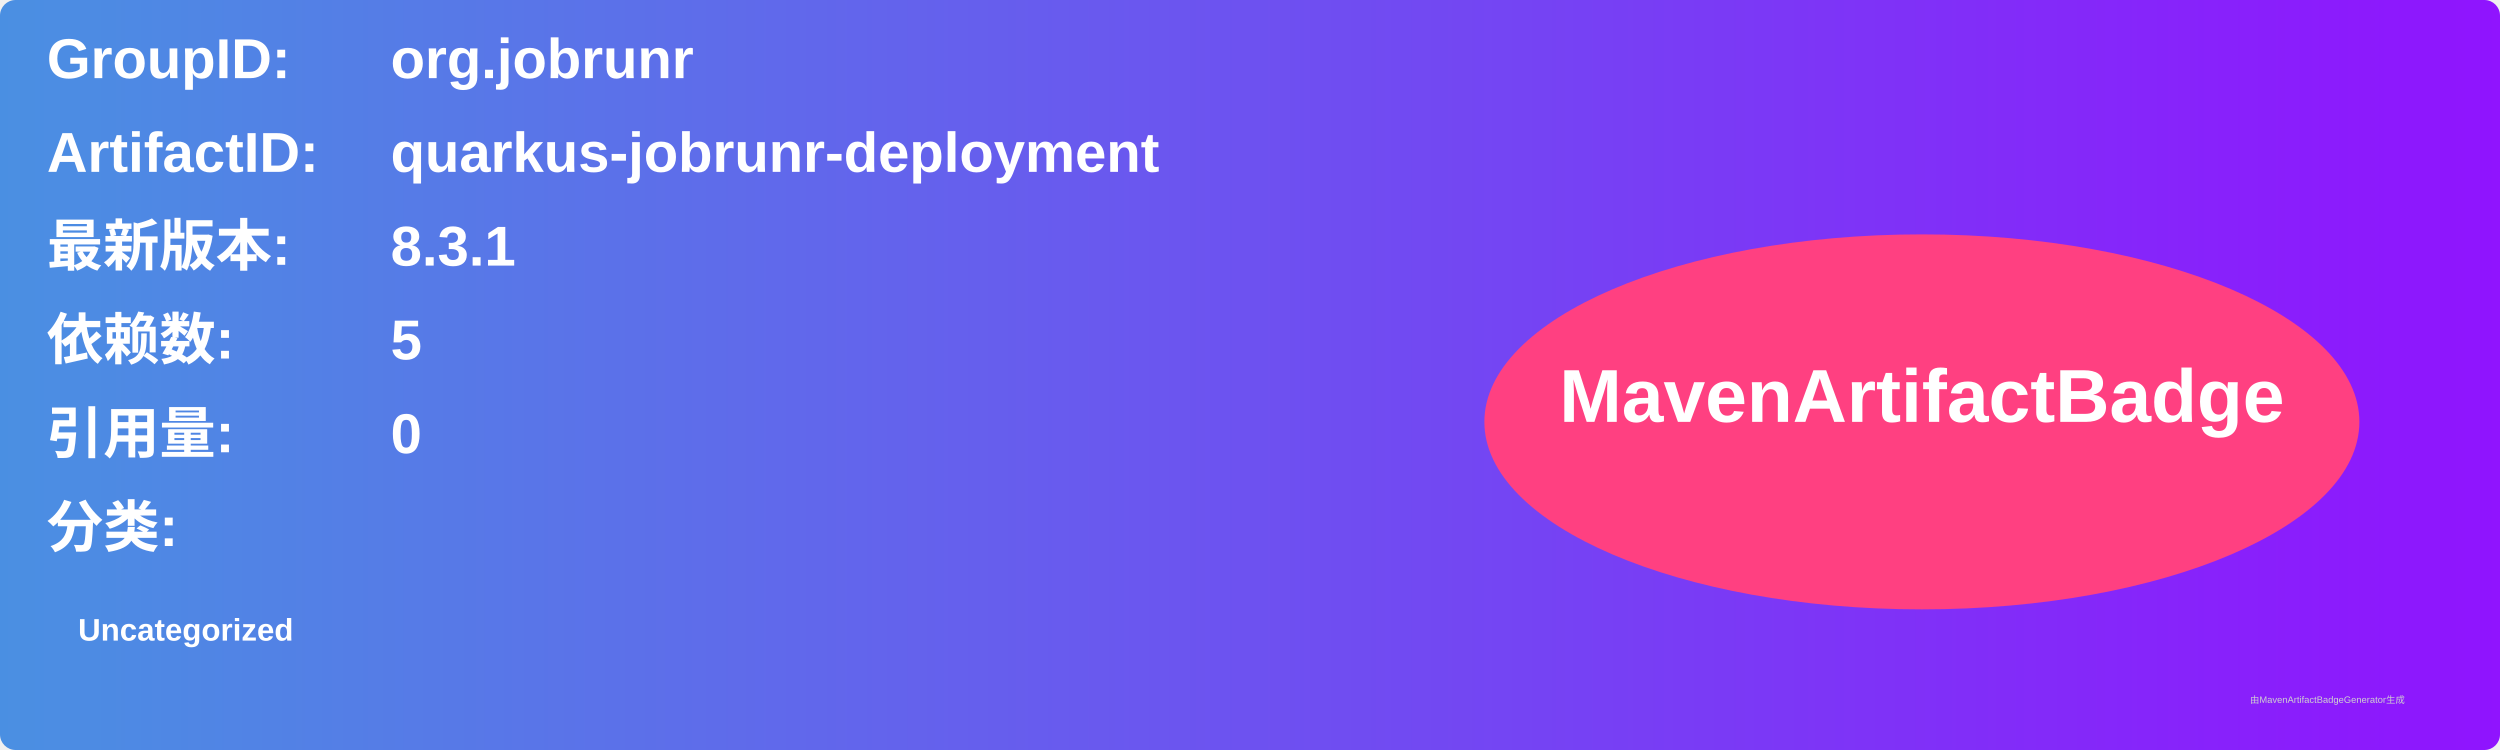
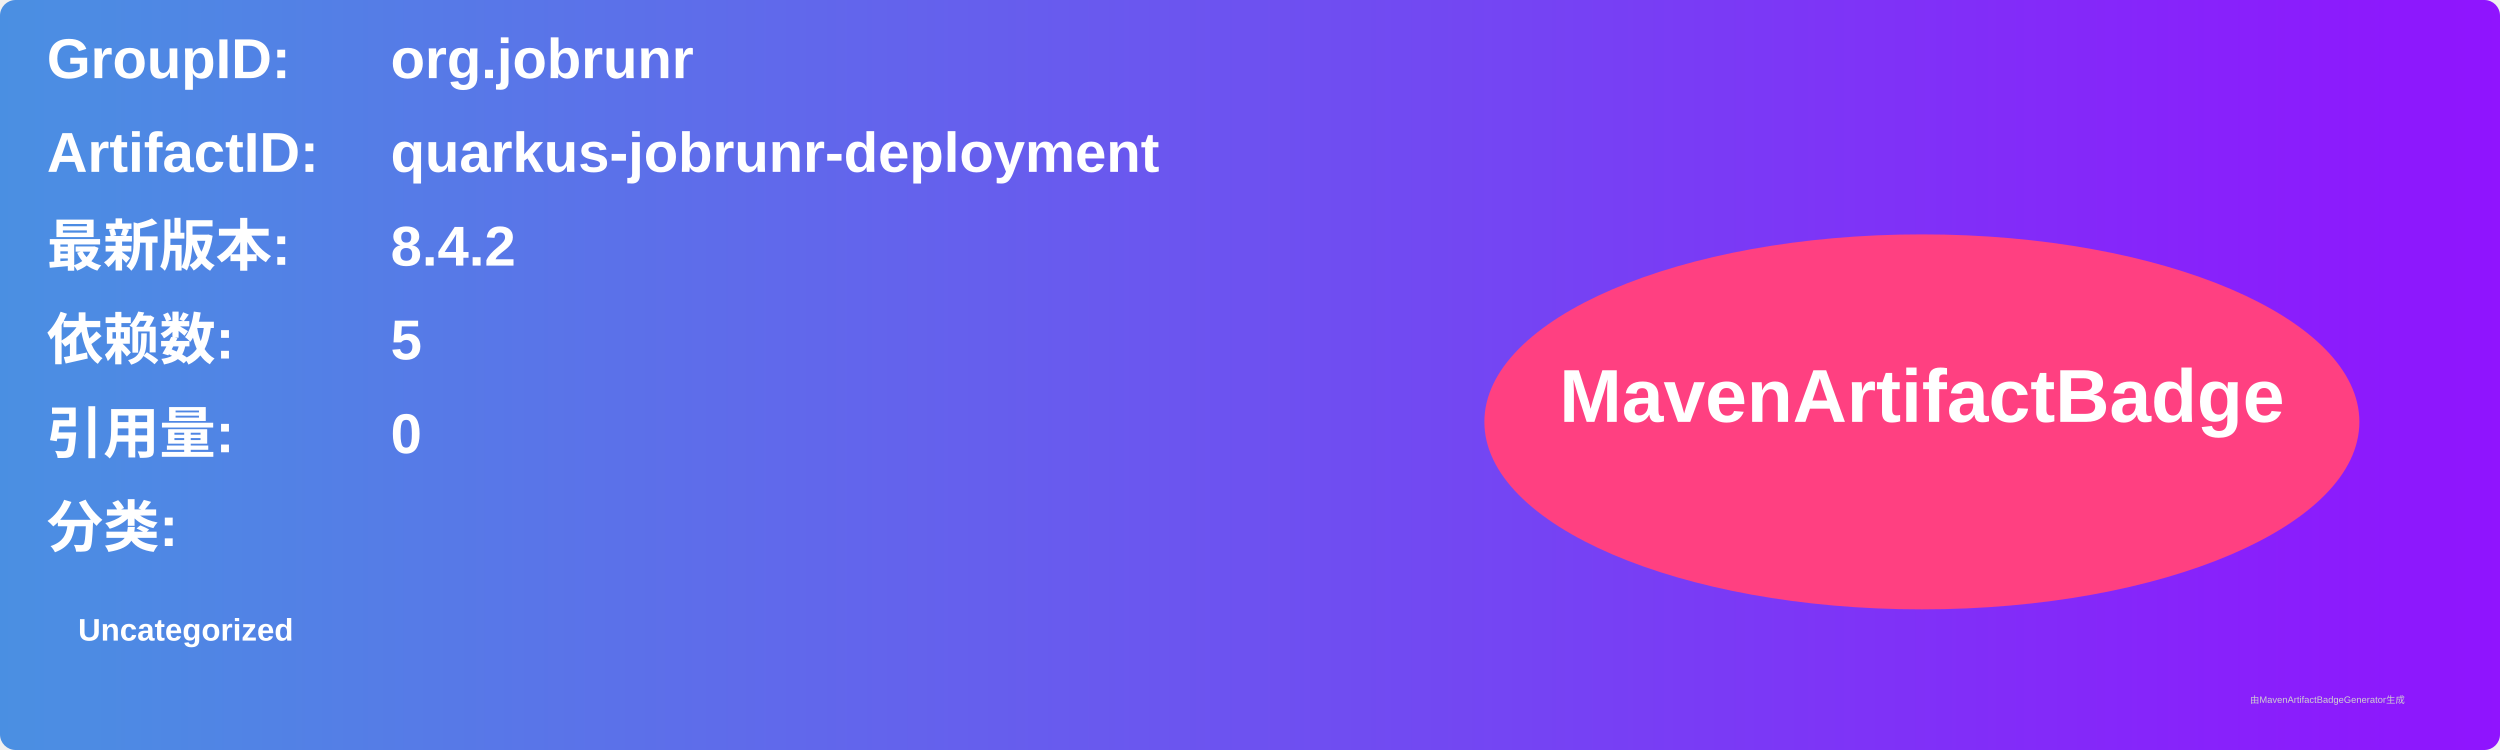
<svg xmlns="http://www.w3.org/2000/svg" width="800" height="240" viewBox="0 0 800 240">
  <linearGradient id="grad" x1="0%" y1="0%" x2="100%" y2="0%">
    <stop offset="0%" stop-color="#4a90e2" />
    <stop offset="100%" stop-color="#9013fe" />
  </linearGradient>
  <rect width="100%" height="100%" rx="5" ry="5" fill="url(#grad)" />
  <g transform="translate(15, 15)">
    <text x="0" y="10" font-family="Arial" font-size="18" fill="white" font-weight="bold" width="260">GroupID:</text>
    <text x="110" y="10" font-family="Arial" font-size="18" fill="white" font-weight="bold" width="460">org.jobrunr</text>
    <text x="0" y="40" font-family="Arial" font-size="18" fill="white" font-weight="bold" width="260">ArtifactID:</text>
    <text x="110" y="40" font-family="Arial" font-size="18" fill="white" font-weight="bold" width="460">quarkus-jobrunr-deployment</text>
    <text x="0" y="70" font-family="Arial" font-size="18" fill="white" font-weight="bold">最新版本:</text>
    <text x="110" y="70" font-family="Arial" font-size="18" fill="white" font-weight="bold">
-       <tspan font-weight="bold">8.3.1</tspan>
+       <tspan font-weight="bold">8.4.2</tspan>
    </text>
    <text x="0" y="100" font-family="Arial" font-size="18" fill="white" font-weight="bold">依赖数: </text>
    <text x="110" y="100" font-family="Arial" font-size="18" fill="white">
      <tspan font-weight="bold">5</tspan>
    </text>
    <text x="0" y="130" font-family="Arial" font-size="18" fill="white" font-weight="bold">引用量: </text>
    <text x="110" y="130" font-family="Arial" font-size="18" fill="white">
      <tspan font-weight="bold">0</tspan>
    </text>
    <text x="0" y="160" font-family="Arial" font-size="18" fill="white" font-weight="bold">分类:</text>
    <text x="10" y="190" font-family="Arial" font-size="10" fill="white">
      <tspan font-weight="bold">Uncategorized</tspan>
    </text>
    <ellipse cx="600" cy="120" rx="140" ry="60" fill="#ff4081" />
    <text x="600" y="120" text-anchor="middle" font-family="Arial" font-size="24" fill="white" font-weight="bold">MavenArtifactBadge</text>
  </g>
  <text x="720" y="225" font-family="Arial" font-size="3" fill="#d0d0d0">由MavenArtifactBadgeGenerator生成</text>
</svg>
